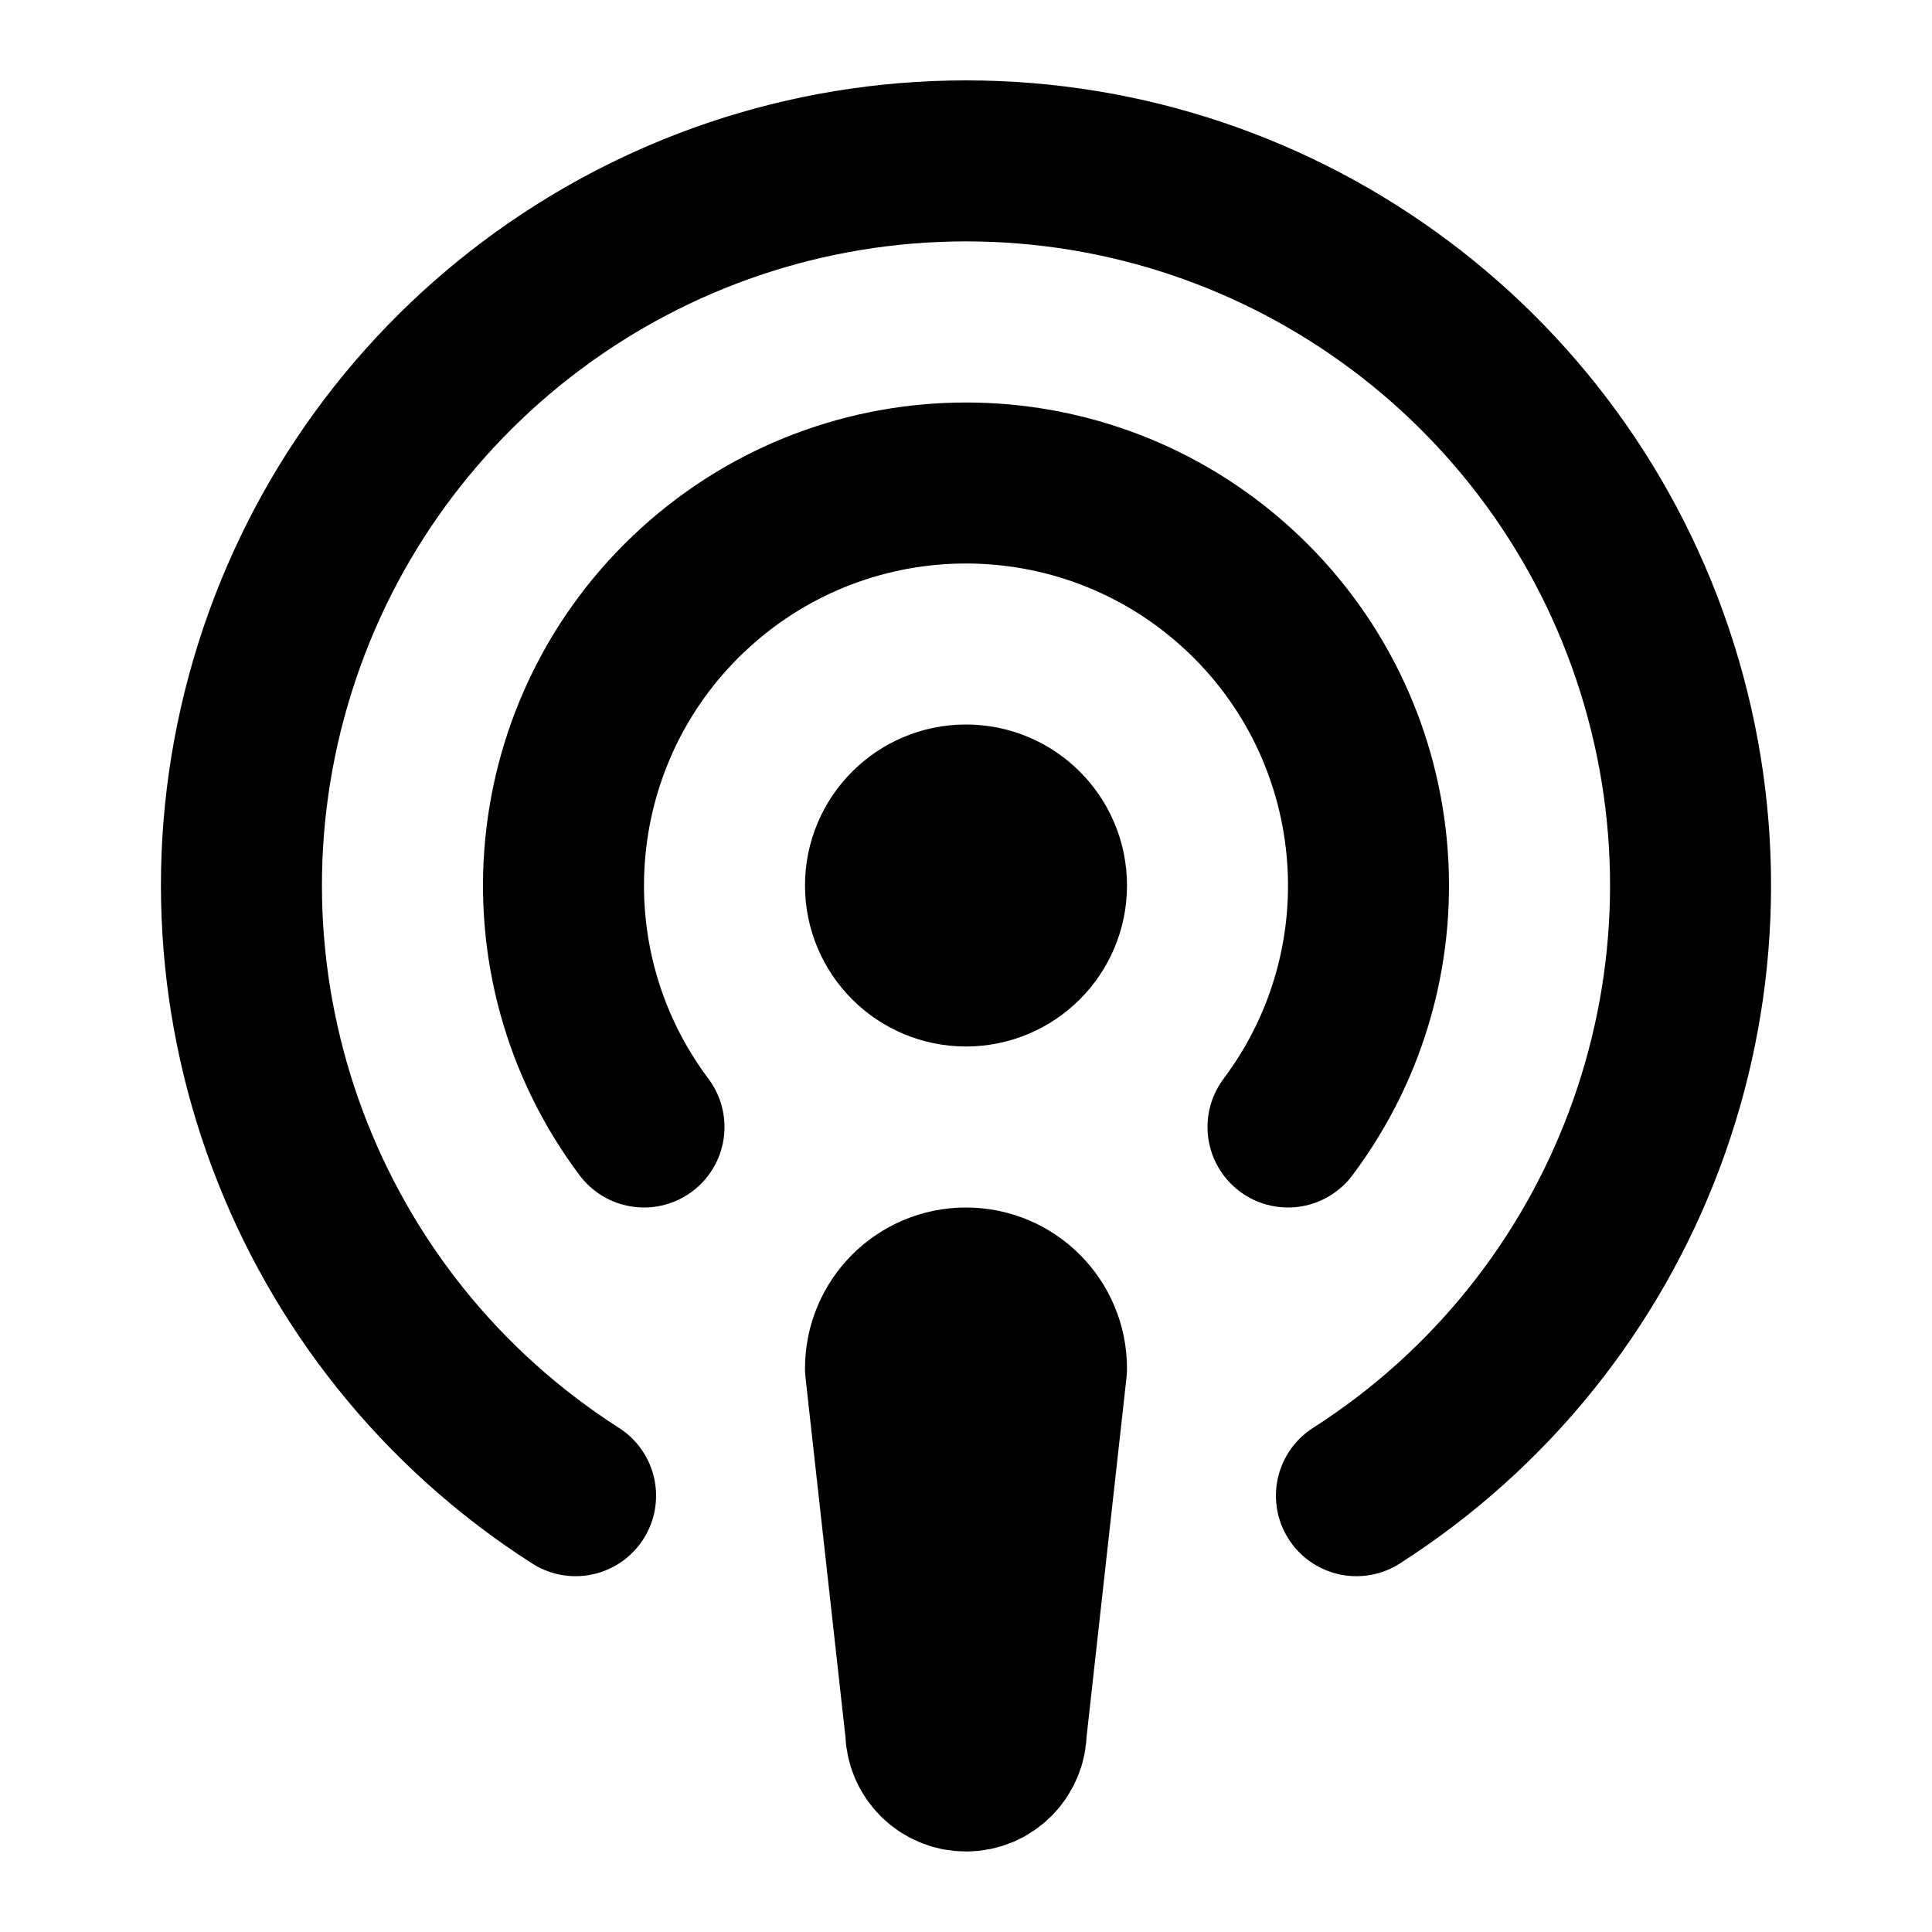
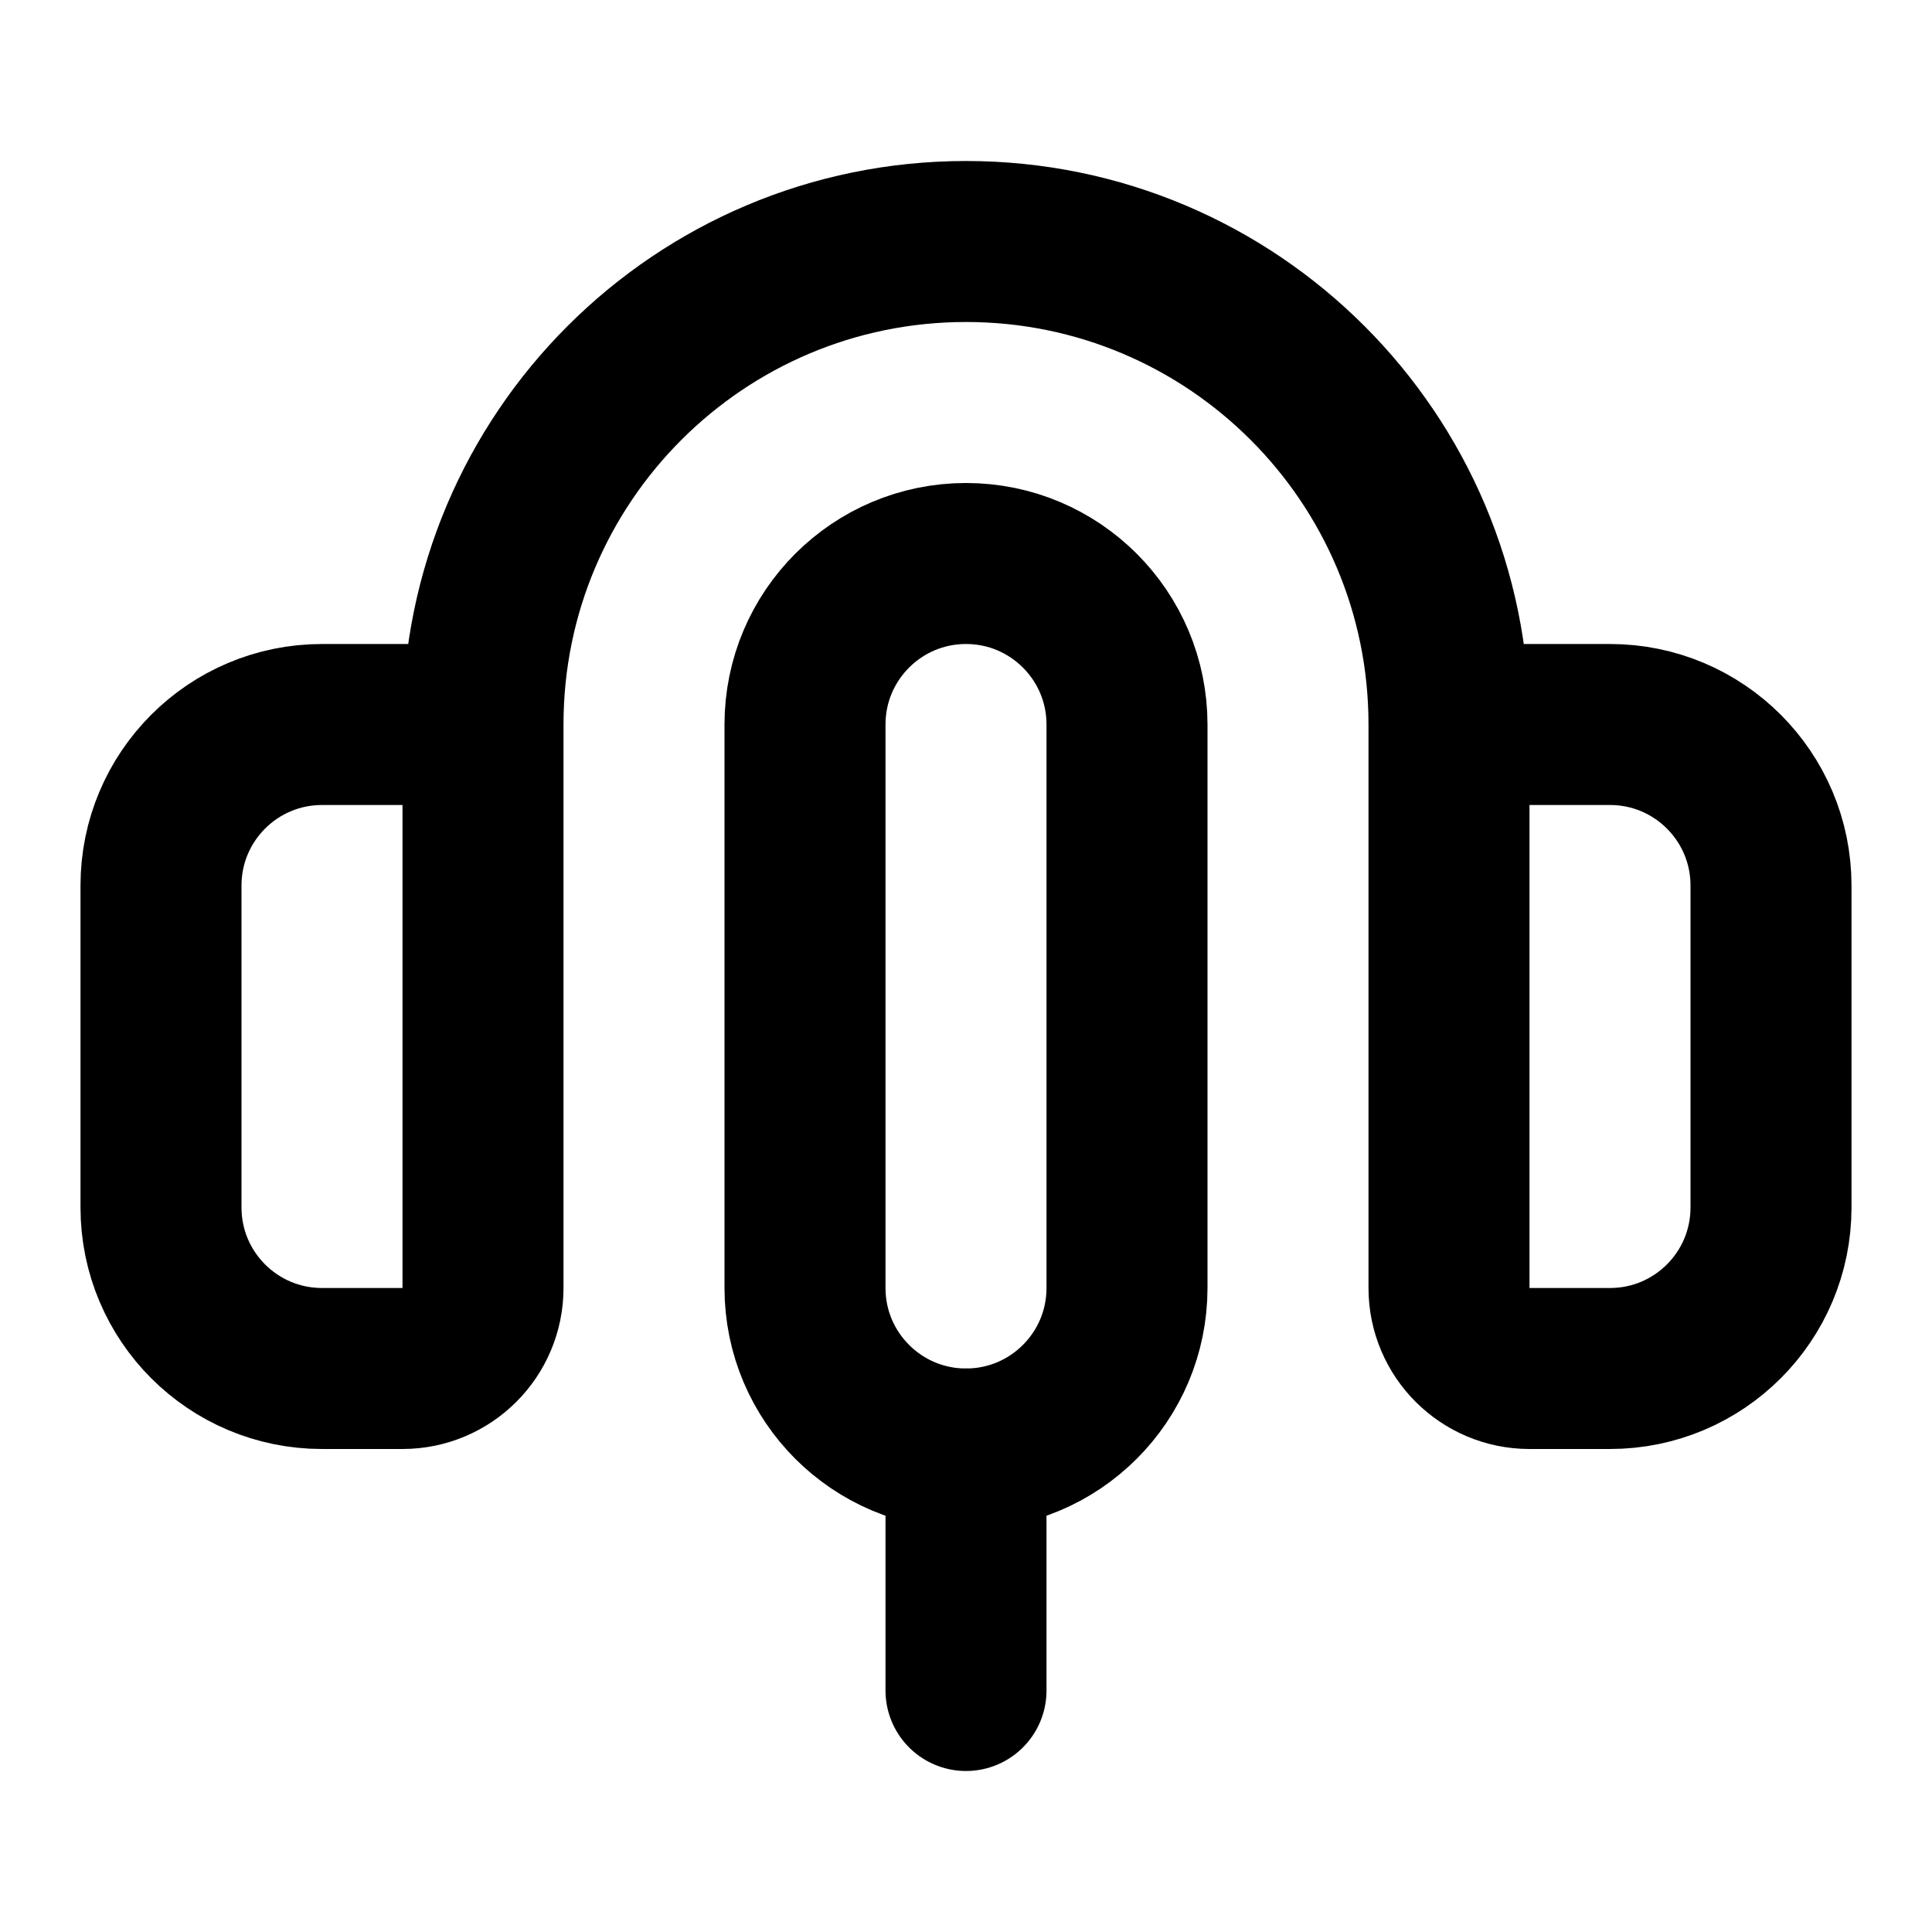
<svg xmlns="http://www.w3.org/2000/svg" width="24" height="24" viewBox="0 0 24 24" fill="none" stroke="currentColor" stroke-width="2" stroke-linecap="round" stroke-linejoin="round">
-   <path d="M16.85 18.58a9 9 0 1 0-9.7 0" />
-   <path d="M8 14a5 5 0 1 1 8 0" />
-   <circle cx="12" cy="11" r="1" />
-   <path d="M13 17a1 1 0 1 0-2 0l.5 4.5a.5.5 0 1 0 1 0Z" />
+   <path d="M12 18v3" />
+   <path d="M6 9H4a2 2 0 0 0-2 2v4a2 2 0 0 0 2 2h1a1 1 0 0 0 1-1za6 6 0 0 1 12 0v7a1 1 0 0 0 1 1h1a2 2 0 0 0 2-2v-4a2 2 0 0 0-2-2h-2" />
+   <rect x="10" y="7" width="4" height="11" rx="2" />
</svg>
